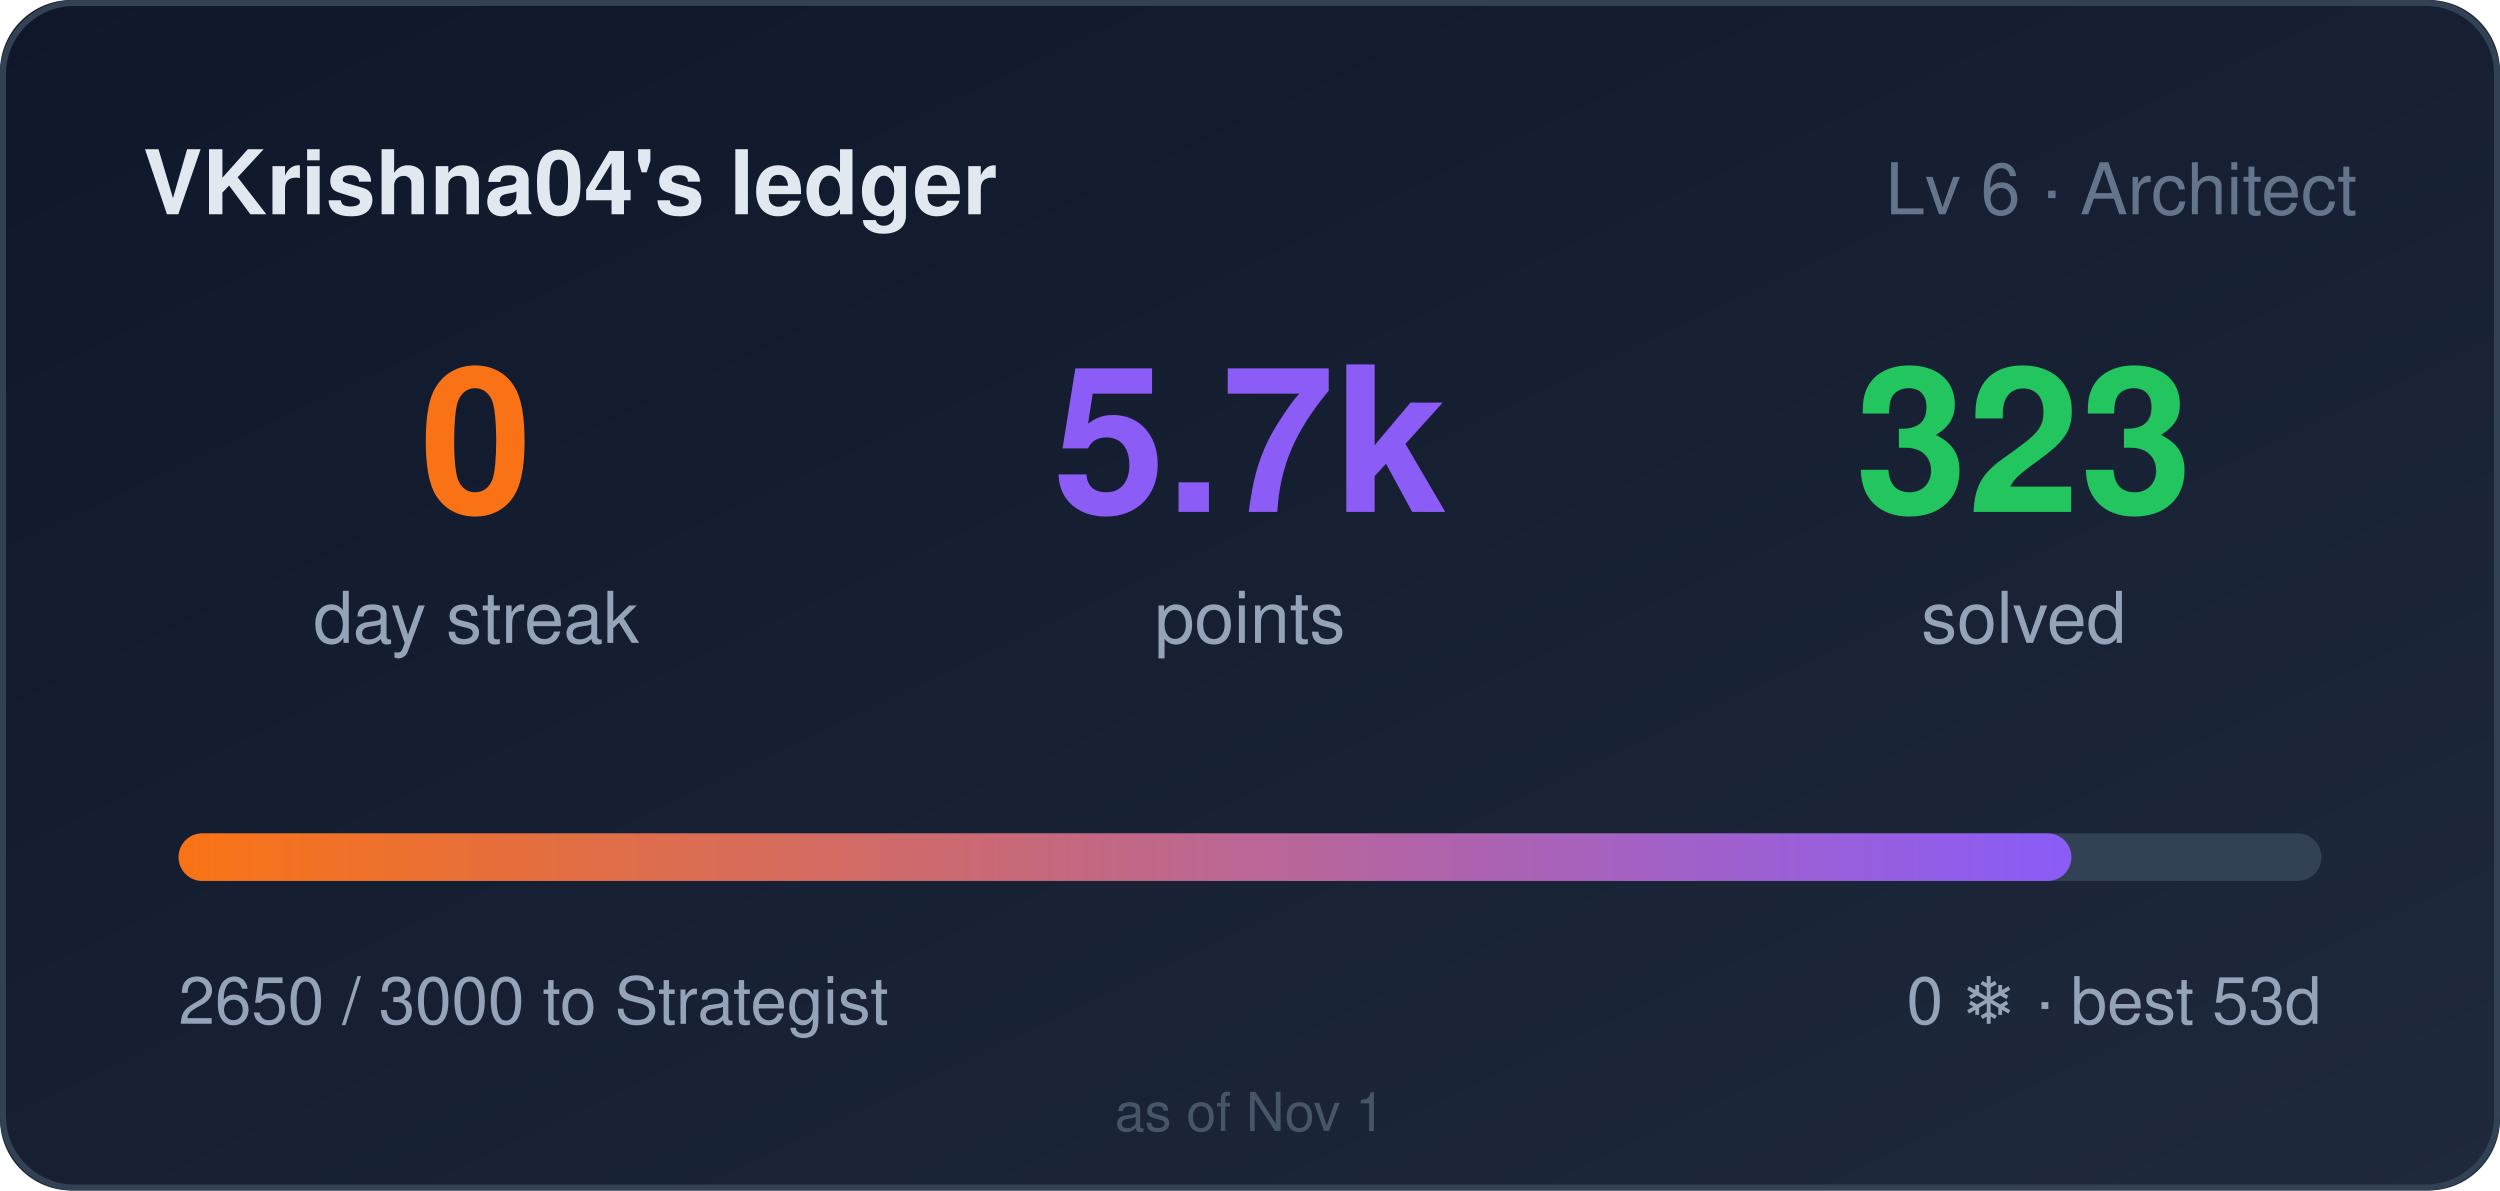
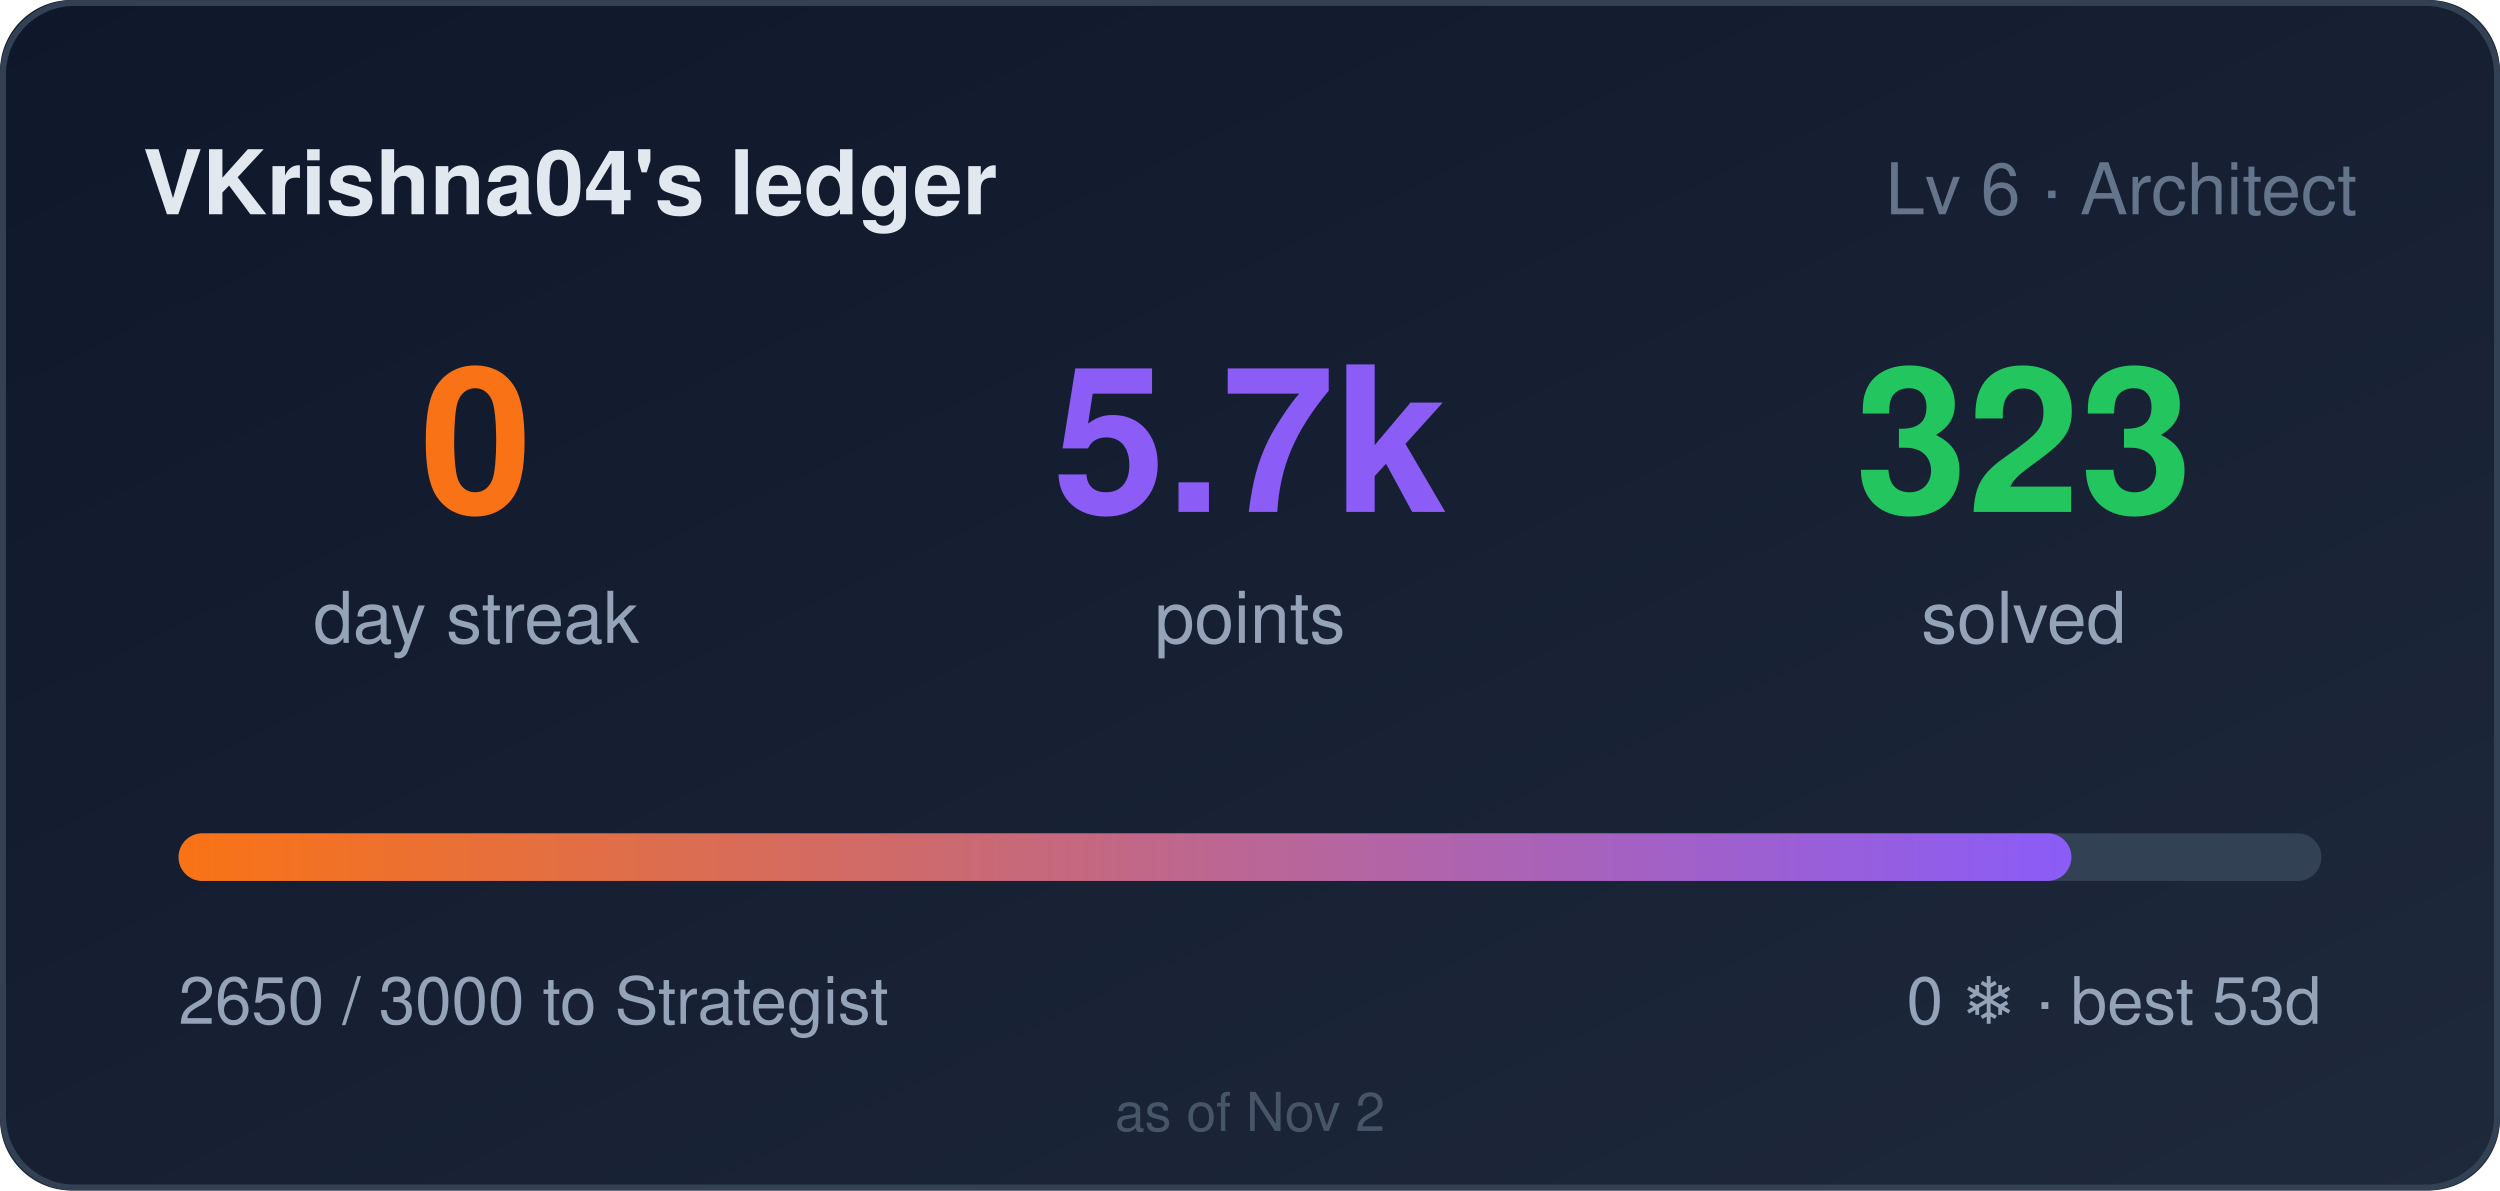
<svg xmlns="http://www.w3.org/2000/svg" width="420" height="200" role="img" aria-label="VKrishna04's ledger: 0 day streak, 5650 points">
  <style>
    .bar,.n{transform-box:fill-box}
    .bar{transform-origin:left center}
    @media (prefers-reduced-motion: no-preference){
      .bar{animation:cl-grow .9s cubic-bezier(.22,1,.36,1) both}
      .n{animation:cl-rise .5s ease-out both}
      .n2{animation-delay:.08s}
      .n3{animation-delay:.16s}
    }
    @keyframes cl-grow{from{transform:scaleX(0)}to{transform:scaleX(1)}}
    @keyframes cl-rise{from{opacity:0;transform:translateY(6px)}to{opacity:1;transform:none}}
  </style>
  <defs>
    <linearGradient id="bg" x1="0" y1="0" x2="1" y2="1">
      <stop offset="0" stop-color="#0f172a" />
      <stop offset="1" stop-color="#1e293b" />
    </linearGradient>
    <linearGradient id="bar" x1="0" y1="0" x2="1" y2="0">
      <stop offset="0" stop-color="#f97316" />
      <stop offset="1" stop-color="#8b5cf6" />
    </linearGradient>
  </defs>
  <rect width="420" height="200" rx="12" fill="url(#bg)" />
  <rect x="0.5" y="0.5" width="419" height="199" rx="12" fill="none" stroke="#334155" />
  <text x="24" y="36" fill="#e2e8f0" font-size="15" font-weight="600" font-family="Segoe UI,Helvetica,Arial,sans-serif">VKrishna04's ledger</text>
  <text x="396" y="36" fill="#64748b" font-size="12" text-anchor="end" font-family="Segoe UI,Helvetica,Arial,sans-serif">Lv 6 · Architect</text>
  <g font-family="Segoe UI,Helvetica,Arial,sans-serif">
    <text class="n n1" x="80" y="86" fill="#f97316" font-size="34" font-weight="700" text-anchor="middle">0</text>
    <text x="80" y="108" fill="#94a3b8" font-size="12" text-anchor="middle">day streak</text>
    <text class="n n2" x="210" y="86" fill="#8b5cf6" font-size="34" font-weight="700" text-anchor="middle">5.7k</text>
    <text x="210" y="108" fill="#94a3b8" font-size="12" text-anchor="middle">points</text>
    <text class="n n3" x="340" y="86" fill="#22c55e" font-size="34" font-weight="700" text-anchor="middle">323</text>
    <text x="340" y="108" fill="#94a3b8" font-size="12" text-anchor="middle">solved</text>
  </g>
  <rect x="30" y="140" width="360" height="8" rx="4" fill="#334155" />
  <rect class="bar" x="30" y="140" width="318" height="8" rx="4" fill="url(#bar)" />
  <text x="30" y="172" fill="#94a3b8" font-size="11" font-family="Segoe UI,Helvetica,Arial,sans-serif">2650 / 3000 to Strategist</text>
  <text x="390" y="172" fill="#94a3b8" font-size="11" text-anchor="end" font-family="Segoe UI,Helvetica,Arial,sans-serif">0 ❄ · best 53d</text>
-   <text x="210" y="190" fill="#475569" font-size="9" text-anchor="middle" font-family="Segoe UI,Helvetica,Arial,sans-serif">as of Nov 1</text>
+   <text x="210" y="190" fill="#475569" font-size="9" text-anchor="middle" font-family="Segoe UI,Helvetica,Arial,sans-serif">as of Nov 2</text>
</svg>
